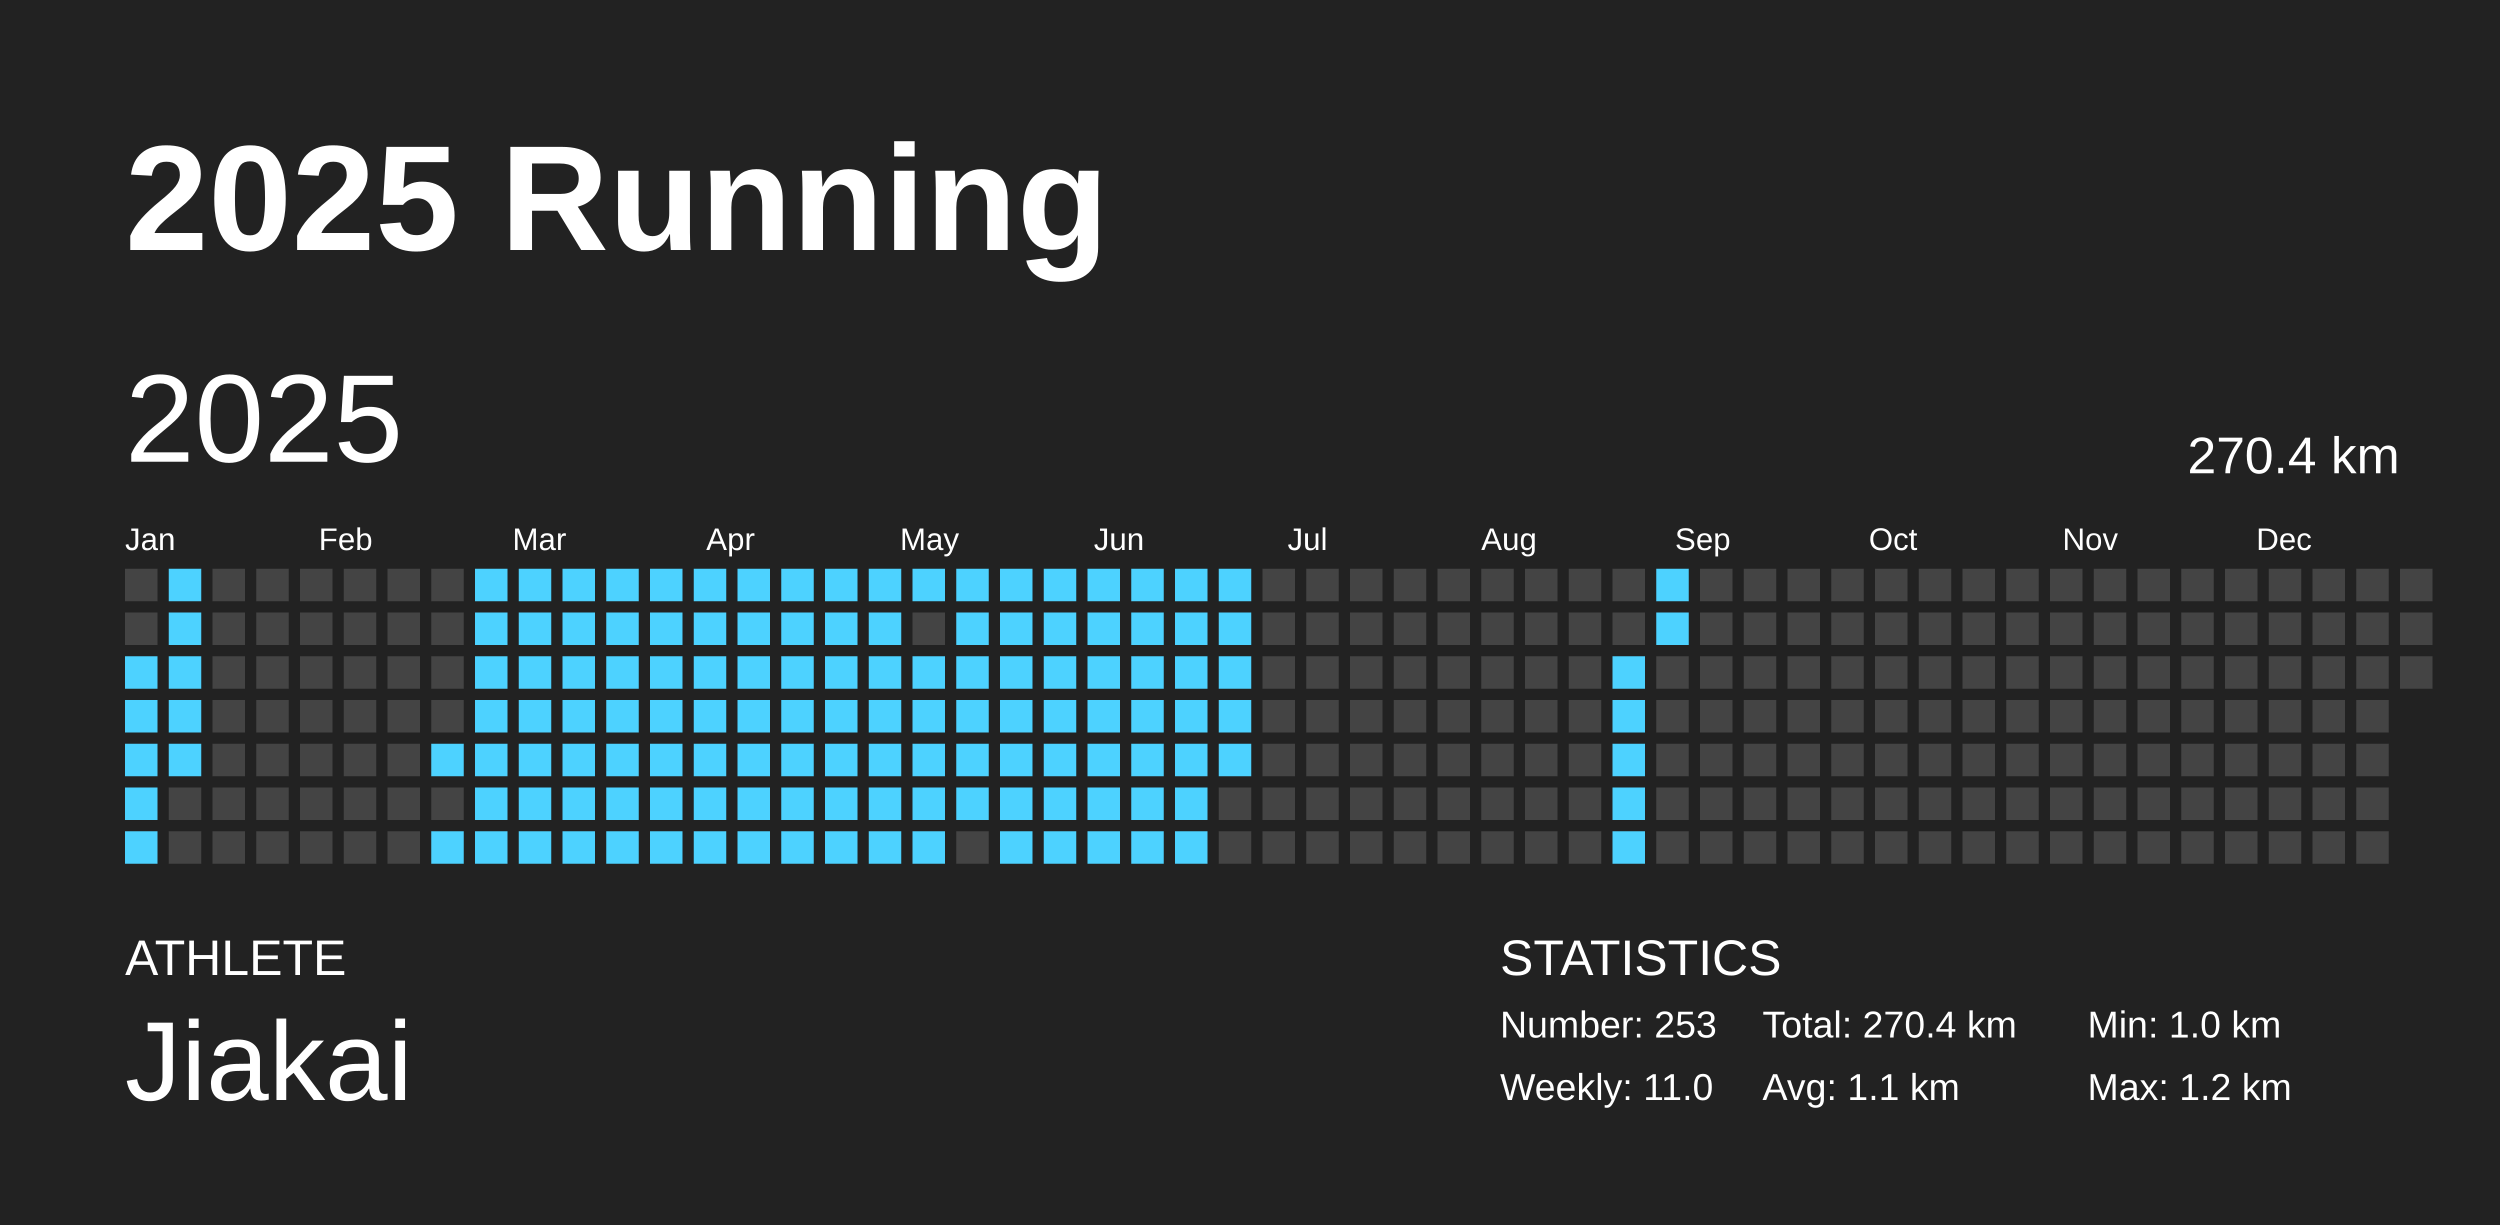
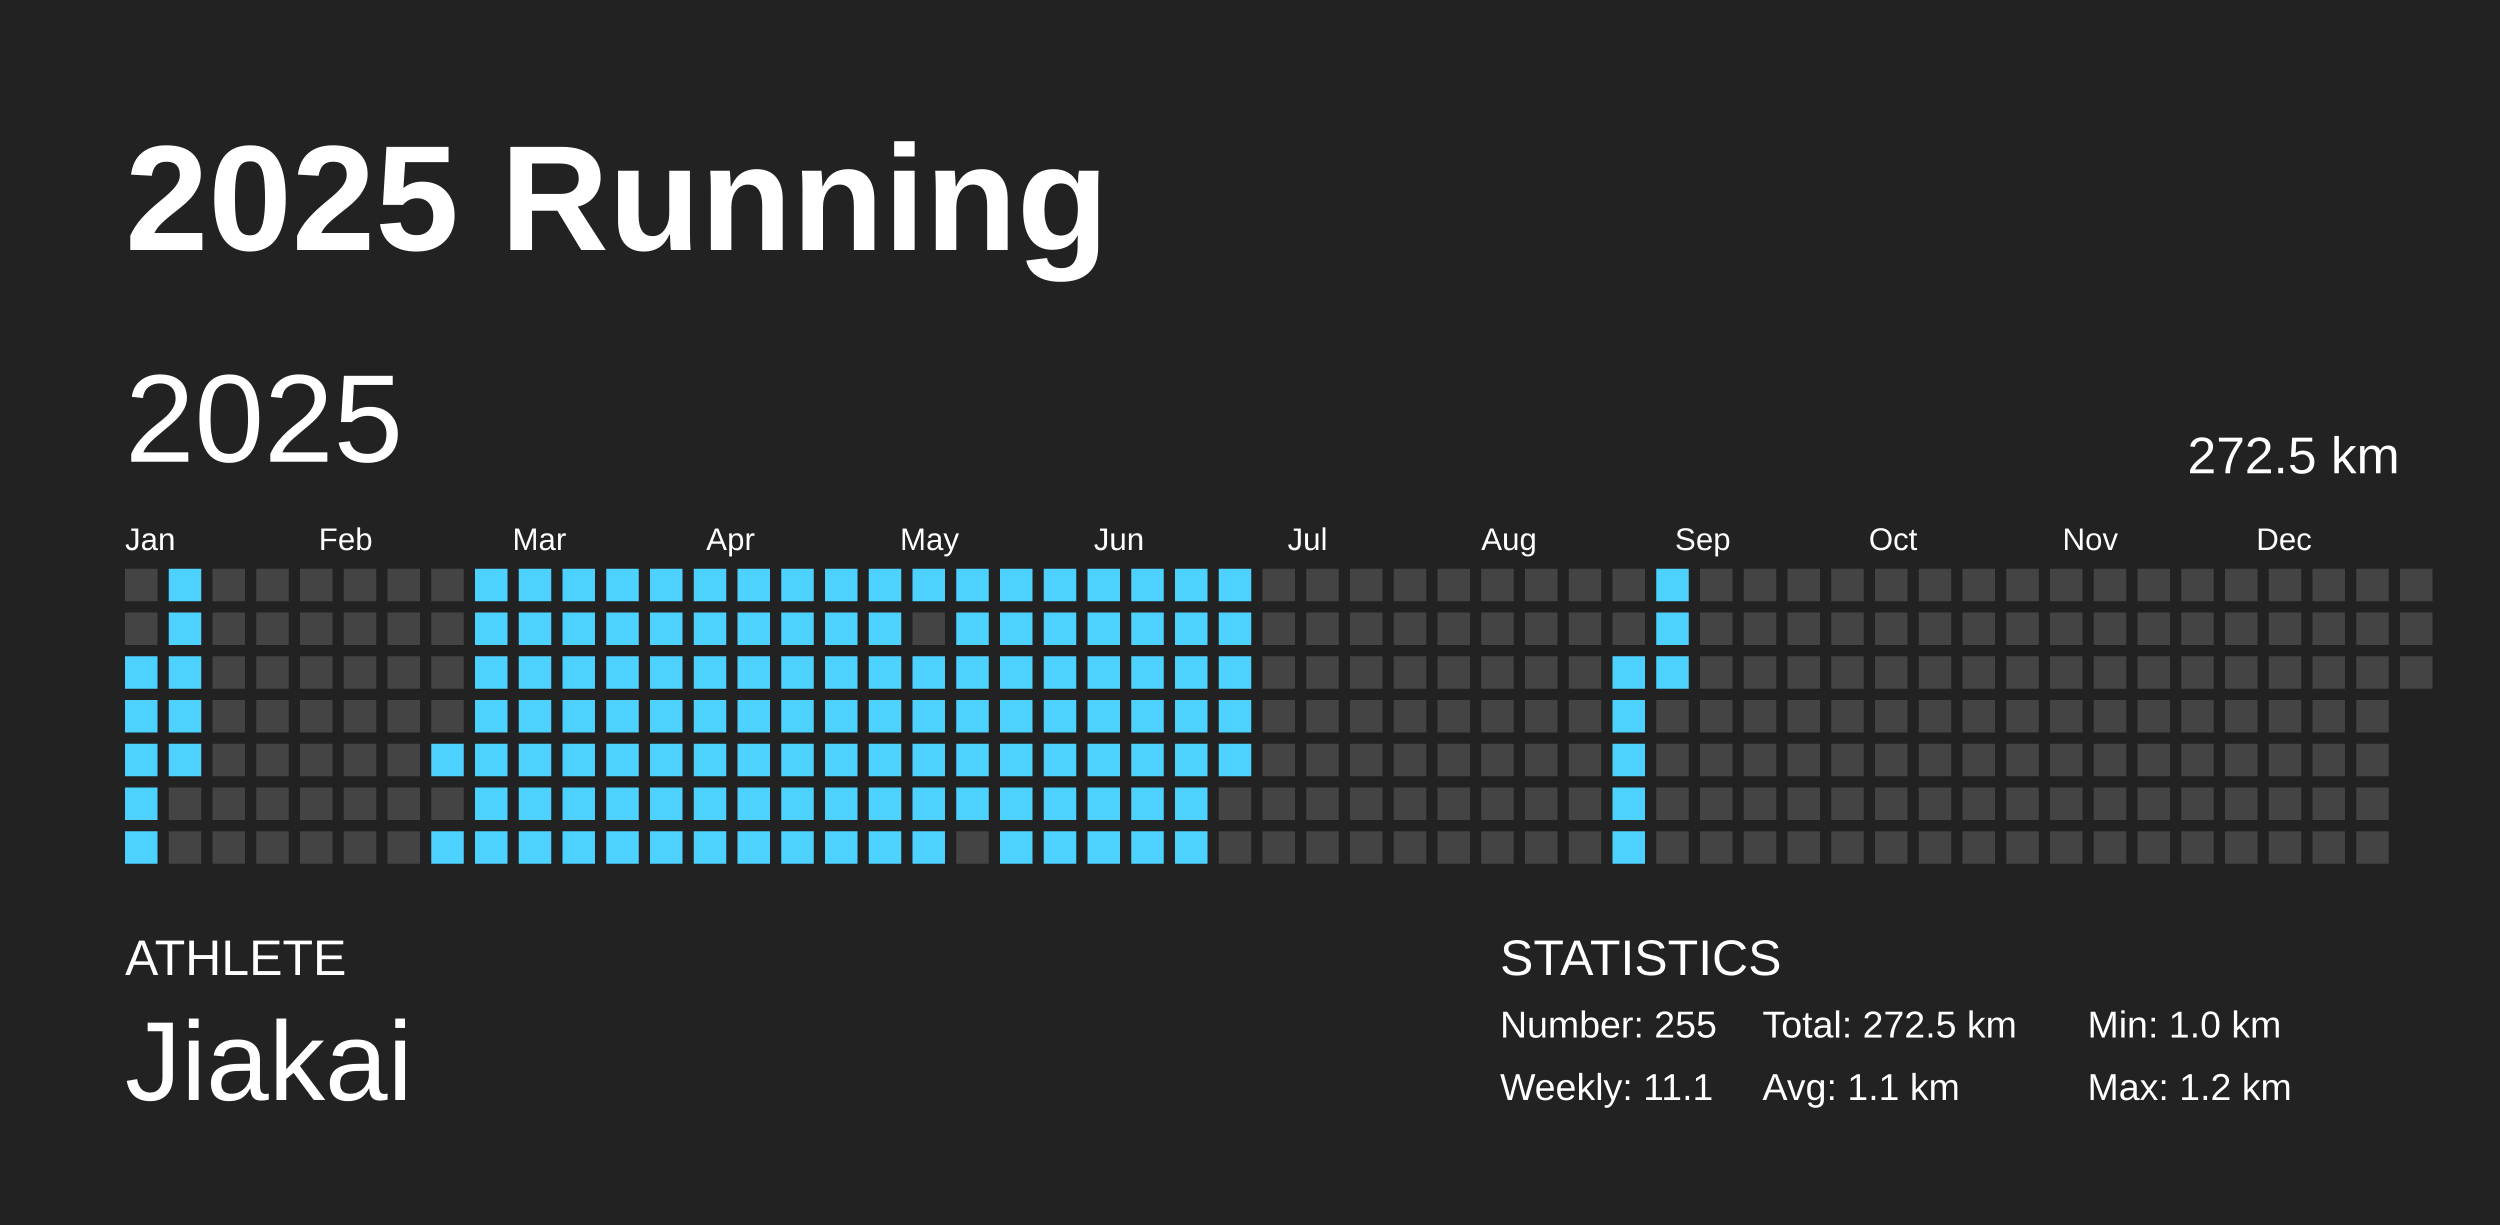
<svg xmlns="http://www.w3.org/2000/svg" baseProfile="full" height="98mm" version="1.1" viewBox="0,0,200,98" width="200mm">
  <defs />
  <rect fill="#222222" height="98" width="200" x="0" y="0" />
  <text fill="#FFFFFF" style="font-size:12px; font-family:Arial; font-weight:bold;" x="10" y="20">2025 Running</text>
  <text fill="#FFFFFF" style="font-size:4px; font-family:Arial" x="10" y="78">ATHLETE</text>
  <text fill="#FFFFFF" style="font-size:9px; font-family:Arial" x="10" y="88">Jiakai</text>
  <text fill="#FFFFFF" style="font-size:4px; font-family:Arial" x="120" y="78">STATISTICS</text>
-   <text fill="#FFFFFF" style="font-size:3px; font-family:Arial" x="120" y="83">Number: 253</text>
-   <text fill="#FFFFFF" style="font-size:3px; font-family:Arial" x="120" y="88">Weekly: 11.0</text>
-   <text fill="#FFFFFF" style="font-size:3px; font-family:Arial" x="141" y="83">Total: 270.4 km</text>
+   <text fill="#FFFFFF" style="font-size:3px; font-family:Arial" x="120" y="83">Number: 255</text>
+   <text fill="#FFFFFF" style="font-size:3px; font-family:Arial" x="120" y="88">Weekly: 11.1</text>
+   <text fill="#FFFFFF" style="font-size:3px; font-family:Arial" x="141" y="83">Total: 272.5 km</text>
  <text fill="#FFFFFF" style="font-size:3px; font-family:Arial" x="141" y="88">Avg: 1.1 km</text>
  <text fill="#FFFFFF" style="font-size:3px; font-family:Arial" x="167" y="83">Min: 1.0 km</text>
  <text fill="#FFFFFF" style="font-size:3px; font-family:Arial" x="167" y="88">Max: 1.2 km</text>
  <text dominant-baseline="hanging" fill="#FFFFFF" style="font-size:10.0px; font-family:Arial;" x="10" y="30">2025</text>
-   <text dominant-baseline="hanging" fill="#FFFFFF" style="font-size:4.125px; font-family:Arial;" x="175" y="35">270.4 km</text>
+   <text dominant-baseline="hanging" fill="#FFFFFF" style="font-size:4.125px; font-family:Arial;" x="175" y="35">272.5 km</text>
  <text fill="#FFFFFF" style="font-size:2.5px; font-family:Arial" x="10.0" y="44">Jan</text>
  <text fill="#FFFFFF" style="font-size:2.5px; font-family:Arial" x="25.5" y="44">Feb</text>
  <text fill="#FFFFFF" style="font-size:2.5px; font-family:Arial" x="41.0" y="44">Mar</text>
  <text fill="#FFFFFF" style="font-size:2.5px; font-family:Arial" x="56.5" y="44">Apr</text>
  <text fill="#FFFFFF" style="font-size:2.5px; font-family:Arial" x="72.0" y="44">May</text>
  <text fill="#FFFFFF" style="font-size:2.5px; font-family:Arial" x="87.5" y="44">Jun</text>
  <text fill="#FFFFFF" style="font-size:2.5px; font-family:Arial" x="103.0" y="44">Jul</text>
  <text fill="#FFFFFF" style="font-size:2.5px; font-family:Arial" x="118.5" y="44">Aug</text>
  <text fill="#FFFFFF" style="font-size:2.5px; font-family:Arial" x="134.0" y="44">Sep</text>
  <text fill="#FFFFFF" style="font-size:2.5px; font-family:Arial" x="149.5" y="44">Oct</text>
  <text fill="#FFFFFF" style="font-size:2.5px; font-family:Arial" x="165.0" y="44">Nov</text>
  <text fill="#FFFFFF" style="font-size:2.5px; font-family:Arial" x="180.5" y="44">Dec</text>
  <rect fill="#444444" height="2.6" width="2.6" x="10.0" y="45.5" />
  <rect fill="#444444" height="2.6" width="2.6" x="10.0" y="49.0" />
  <rect fill="#4dd2ff" height="2.6" width="2.6" x="10.0" y="52.5" />
  <rect fill="#4dd2ff" height="2.6" width="2.6" x="10.0" y="56.0" />
  <rect fill="#4dd2ff" height="2.6" width="2.6" x="10.0" y="59.5" />
  <rect fill="#4dd2ff" height="2.6" width="2.6" x="10.0" y="63.0" />
  <rect fill="#4dd2ff" height="2.6" width="2.6" x="10.0" y="66.5" />
  <rect fill="#4dd2ff" height="2.6" width="2.6" x="13.5" y="45.5" />
  <rect fill="#4dd2ff" height="2.6" width="2.6" x="13.5" y="49.0" />
  <rect fill="#4dd2ff" height="2.6" width="2.6" x="13.5" y="52.5" />
  <rect fill="#4dd2ff" height="2.6" width="2.6" x="13.5" y="56.0" />
  <rect fill="#4dd2ff" height="2.6" width="2.6" x="13.5" y="59.5" />
  <rect fill="#444444" height="2.6" width="2.6" x="13.5" y="63.0" />
  <rect fill="#444444" height="2.6" width="2.6" x="13.5" y="66.5" />
  <rect fill="#444444" height="2.6" width="2.6" x="17.0" y="45.5" />
  <rect fill="#444444" height="2.6" width="2.6" x="17.0" y="49.0" />
  <rect fill="#444444" height="2.6" width="2.6" x="17.0" y="52.5" />
  <rect fill="#444444" height="2.6" width="2.6" x="17.0" y="56.0" />
  <rect fill="#444444" height="2.6" width="2.6" x="17.0" y="59.5" />
  <rect fill="#444444" height="2.6" width="2.6" x="17.0" y="63.0" />
  <rect fill="#444444" height="2.6" width="2.6" x="17.0" y="66.5" />
  <rect fill="#444444" height="2.6" width="2.6" x="20.5" y="45.5" />
  <rect fill="#444444" height="2.6" width="2.6" x="20.5" y="49.0" />
  <rect fill="#444444" height="2.6" width="2.6" x="20.5" y="52.5" />
  <rect fill="#444444" height="2.6" width="2.6" x="20.5" y="56.0" />
  <rect fill="#444444" height="2.6" width="2.6" x="20.5" y="59.5" />
  <rect fill="#444444" height="2.6" width="2.6" x="20.5" y="63.0" />
  <rect fill="#444444" height="2.6" width="2.6" x="20.5" y="66.5" />
  <rect fill="#444444" height="2.6" width="2.6" x="24.0" y="45.5" />
  <rect fill="#444444" height="2.6" width="2.6" x="24.0" y="49.0" />
  <rect fill="#444444" height="2.6" width="2.6" x="24.0" y="52.5" />
  <rect fill="#444444" height="2.6" width="2.6" x="24.0" y="56.0" />
  <rect fill="#444444" height="2.6" width="2.6" x="24.0" y="59.5" />
  <rect fill="#444444" height="2.6" width="2.6" x="24.0" y="63.0" />
  <rect fill="#444444" height="2.6" width="2.6" x="24.0" y="66.5" />
  <rect fill="#444444" height="2.6" width="2.6" x="27.5" y="45.5" />
  <rect fill="#444444" height="2.6" width="2.6" x="27.5" y="49.0" />
  <rect fill="#444444" height="2.6" width="2.6" x="27.5" y="52.5" />
  <rect fill="#444444" height="2.6" width="2.6" x="27.5" y="56.0" />
  <rect fill="#444444" height="2.6" width="2.6" x="27.5" y="59.5" />
  <rect fill="#444444" height="2.6" width="2.6" x="27.5" y="63.0" />
  <rect fill="#444444" height="2.6" width="2.6" x="27.5" y="66.5" />
  <rect fill="#444444" height="2.6" width="2.6" x="31.0" y="45.5" />
  <rect fill="#444444" height="2.6" width="2.6" x="31.0" y="49.0" />
  <rect fill="#444444" height="2.6" width="2.6" x="31.0" y="52.5" />
  <rect fill="#444444" height="2.6" width="2.6" x="31.0" y="56.0" />
  <rect fill="#444444" height="2.6" width="2.6" x="31.0" y="59.5" />
  <rect fill="#444444" height="2.6" width="2.6" x="31.0" y="63.0" />
  <rect fill="#444444" height="2.6" width="2.6" x="31.0" y="66.5" />
  <rect fill="#444444" height="2.6" width="2.6" x="34.5" y="45.5" />
  <rect fill="#444444" height="2.6" width="2.6" x="34.5" y="49.0" />
  <rect fill="#444444" height="2.6" width="2.6" x="34.5" y="52.5" />
  <rect fill="#444444" height="2.6" width="2.6" x="34.5" y="56.0" />
  <rect fill="#4dd2ff" height="2.6" width="2.6" x="34.5" y="59.5" />
  <rect fill="#444444" height="2.6" width="2.6" x="34.5" y="63.0" />
  <rect fill="#4dd2ff" height="2.6" width="2.6" x="34.5" y="66.5" />
  <rect fill="#4dd2ff" height="2.6" width="2.6" x="38.0" y="45.5" />
  <rect fill="#4dd2ff" height="2.6" width="2.6" x="38.0" y="49.0" />
  <rect fill="#4dd2ff" height="2.6" width="2.6" x="38.0" y="52.5" />
  <rect fill="#4dd2ff" height="2.6" width="2.6" x="38.0" y="56.0" />
  <rect fill="#4dd2ff" height="2.6" width="2.6" x="38.0" y="59.5" />
  <rect fill="#4dd2ff" height="2.6" width="2.6" x="38.0" y="63.0" />
  <rect fill="#4dd2ff" height="2.6" width="2.6" x="38.0" y="66.5" />
  <rect fill="#4dd2ff" height="2.6" width="2.6" x="41.5" y="45.5" />
  <rect fill="#4dd2ff" height="2.6" width="2.6" x="41.5" y="49.0" />
  <rect fill="#4dd2ff" height="2.6" width="2.6" x="41.5" y="52.5" />
  <rect fill="#4dd2ff" height="2.6" width="2.6" x="41.5" y="56.0" />
  <rect fill="#4dd2ff" height="2.6" width="2.6" x="41.5" y="59.5" />
  <rect fill="#4dd2ff" height="2.6" width="2.6" x="41.5" y="63.0" />
  <rect fill="#4dd2ff" height="2.6" width="2.6" x="41.5" y="66.5" />
  <rect fill="#4dd2ff" height="2.6" width="2.6" x="45.0" y="45.5" />
  <rect fill="#4dd2ff" height="2.6" width="2.6" x="45.0" y="49.0" />
  <rect fill="#4dd2ff" height="2.6" width="2.6" x="45.0" y="52.5" />
  <rect fill="#4dd2ff" height="2.6" width="2.6" x="45.0" y="56.0" />
  <rect fill="#4dd2ff" height="2.6" width="2.6" x="45.0" y="59.5" />
  <rect fill="#4dd2ff" height="2.6" width="2.6" x="45.0" y="63.0" />
  <rect fill="#4dd2ff" height="2.6" width="2.6" x="45.0" y="66.5" />
  <rect fill="#4dd2ff" height="2.6" width="2.6" x="48.5" y="45.5" />
  <rect fill="#4dd2ff" height="2.6" width="2.6" x="48.5" y="49.0" />
  <rect fill="#4dd2ff" height="2.6" width="2.6" x="48.5" y="52.5" />
  <rect fill="#4dd2ff" height="2.6" width="2.6" x="48.5" y="56.0" />
  <rect fill="#4dd2ff" height="2.6" width="2.6" x="48.5" y="59.5" />
  <rect fill="#4dd2ff" height="2.6" width="2.6" x="48.5" y="63.0" />
  <rect fill="#4dd2ff" height="2.6" width="2.6" x="48.5" y="66.5" />
  <rect fill="#4dd2ff" height="2.6" width="2.6" x="52.0" y="45.5" />
  <rect fill="#4dd2ff" height="2.6" width="2.6" x="52.0" y="49.0" />
  <rect fill="#4dd2ff" height="2.6" width="2.6" x="52.0" y="52.5" />
  <rect fill="#4dd2ff" height="2.6" width="2.6" x="52.0" y="56.0" />
  <rect fill="#4dd2ff" height="2.6" width="2.6" x="52.0" y="59.5" />
  <rect fill="#4dd2ff" height="2.6" width="2.6" x="52.0" y="63.0" />
  <rect fill="#4dd2ff" height="2.6" width="2.6" x="52.0" y="66.5" />
  <rect fill="#4dd2ff" height="2.6" width="2.6" x="55.5" y="45.5" />
  <rect fill="#4dd2ff" height="2.6" width="2.6" x="55.5" y="49.0" />
  <rect fill="#4dd2ff" height="2.6" width="2.6" x="55.5" y="52.5" />
  <rect fill="#4dd2ff" height="2.6" width="2.6" x="55.5" y="56.0" />
  <rect fill="#4dd2ff" height="2.6" width="2.6" x="55.5" y="59.5" />
  <rect fill="#4dd2ff" height="2.6" width="2.6" x="55.5" y="63.0" />
  <rect fill="#4dd2ff" height="2.6" width="2.6" x="55.5" y="66.5" />
  <rect fill="#4dd2ff" height="2.6" width="2.6" x="59.0" y="45.5" />
  <rect fill="#4dd2ff" height="2.6" width="2.6" x="59.0" y="49.0" />
  <rect fill="#4dd2ff" height="2.6" width="2.6" x="59.0" y="52.5" />
  <rect fill="#4dd2ff" height="2.6" width="2.6" x="59.0" y="56.0" />
  <rect fill="#4dd2ff" height="2.6" width="2.6" x="59.0" y="59.5" />
  <rect fill="#4dd2ff" height="2.6" width="2.6" x="59.0" y="63.0" />
  <rect fill="#4dd2ff" height="2.6" width="2.6" x="59.0" y="66.5" />
  <rect fill="#4dd2ff" height="2.6" width="2.6" x="62.5" y="45.5" />
  <rect fill="#4dd2ff" height="2.6" width="2.6" x="62.5" y="49.0" />
  <rect fill="#4dd2ff" height="2.6" width="2.6" x="62.5" y="52.5" />
  <rect fill="#4dd2ff" height="2.6" width="2.6" x="62.5" y="56.0" />
  <rect fill="#4dd2ff" height="2.6" width="2.6" x="62.5" y="59.5" />
  <rect fill="#4dd2ff" height="2.6" width="2.6" x="62.5" y="63.0" />
  <rect fill="#4dd2ff" height="2.6" width="2.6" x="62.5" y="66.5" />
  <rect fill="#4dd2ff" height="2.6" width="2.6" x="66.0" y="45.5" />
  <rect fill="#4dd2ff" height="2.6" width="2.6" x="66.0" y="49.0" />
  <rect fill="#4dd2ff" height="2.6" width="2.6" x="66.0" y="52.5" />
  <rect fill="#4dd2ff" height="2.6" width="2.6" x="66.0" y="56.0" />
  <rect fill="#4dd2ff" height="2.6" width="2.6" x="66.0" y="59.5" />
  <rect fill="#4dd2ff" height="2.6" width="2.6" x="66.0" y="63.0" />
  <rect fill="#4dd2ff" height="2.6" width="2.6" x="66.0" y="66.5" />
  <rect fill="#4dd2ff" height="2.6" width="2.6" x="69.5" y="45.5" />
  <rect fill="#4dd2ff" height="2.6" width="2.6" x="69.5" y="49.0" />
  <rect fill="#4dd2ff" height="2.6" width="2.6" x="69.5" y="52.5" />
  <rect fill="#4dd2ff" height="2.6" width="2.6" x="69.5" y="56.0" />
  <rect fill="#4dd2ff" height="2.6" width="2.6" x="69.5" y="59.5" />
  <rect fill="#4dd2ff" height="2.6" width="2.6" x="69.5" y="63.0" />
  <rect fill="#4dd2ff" height="2.6" width="2.6" x="69.5" y="66.5" />
  <rect fill="#4dd2ff" height="2.6" width="2.6" x="73.0" y="45.5" />
  <rect fill="#444444" height="2.6" width="2.6" x="73.0" y="49.0" />
  <rect fill="#4dd2ff" height="2.6" width="2.6" x="73.0" y="52.5" />
  <rect fill="#4dd2ff" height="2.6" width="2.6" x="73.0" y="56.0" />
  <rect fill="#4dd2ff" height="2.6" width="2.6" x="73.0" y="59.5" />
  <rect fill="#4dd2ff" height="2.6" width="2.6" x="73.0" y="63.0" />
  <rect fill="#4dd2ff" height="2.6" width="2.6" x="73.0" y="66.5" />
  <rect fill="#4dd2ff" height="2.6" width="2.6" x="76.5" y="45.5" />
  <rect fill="#4dd2ff" height="2.6" width="2.6" x="76.5" y="49.0" />
  <rect fill="#4dd2ff" height="2.6" width="2.6" x="76.5" y="52.5" />
  <rect fill="#4dd2ff" height="2.6" width="2.6" x="76.5" y="56.0" />
  <rect fill="#4dd2ff" height="2.6" width="2.6" x="76.5" y="59.5" />
  <rect fill="#4dd2ff" height="2.6" width="2.6" x="76.5" y="63.0" />
  <rect fill="#444444" height="2.6" width="2.6" x="76.5" y="66.5" />
  <rect fill="#4dd2ff" height="2.6" width="2.6" x="80.0" y="45.5" />
  <rect fill="#4dd2ff" height="2.6" width="2.6" x="80.0" y="49.0" />
  <rect fill="#4dd2ff" height="2.6" width="2.6" x="80.0" y="52.5" />
  <rect fill="#4dd2ff" height="2.6" width="2.6" x="80.0" y="56.0" />
  <rect fill="#4dd2ff" height="2.6" width="2.6" x="80.0" y="59.5" />
  <rect fill="#4dd2ff" height="2.6" width="2.6" x="80.0" y="63.0" />
  <rect fill="#4dd2ff" height="2.6" width="2.6" x="80.0" y="66.5" />
  <rect fill="#4dd2ff" height="2.6" width="2.6" x="83.5" y="45.5" />
  <rect fill="#4dd2ff" height="2.6" width="2.6" x="83.5" y="49.0" />
  <rect fill="#4dd2ff" height="2.6" width="2.6" x="83.5" y="52.5" />
  <rect fill="#4dd2ff" height="2.6" width="2.6" x="83.5" y="56.0" />
  <rect fill="#4dd2ff" height="2.6" width="2.6" x="83.5" y="59.5" />
  <rect fill="#4dd2ff" height="2.6" width="2.6" x="83.5" y="63.0" />
  <rect fill="#4dd2ff" height="2.6" width="2.6" x="83.5" y="66.5" />
  <rect fill="#4dd2ff" height="2.6" width="2.6" x="87.0" y="45.5" />
  <rect fill="#4dd2ff" height="2.6" width="2.6" x="87.0" y="49.0" />
  <rect fill="#4dd2ff" height="2.6" width="2.6" x="87.0" y="52.5" />
  <rect fill="#4dd2ff" height="2.6" width="2.6" x="87.0" y="56.0" />
  <rect fill="#4dd2ff" height="2.6" width="2.6" x="87.0" y="59.5" />
  <rect fill="#4dd2ff" height="2.6" width="2.6" x="87.0" y="63.0" />
  <rect fill="#4dd2ff" height="2.6" width="2.6" x="87.0" y="66.5" />
  <rect fill="#4dd2ff" height="2.6" width="2.6" x="90.5" y="45.5" />
  <rect fill="#4dd2ff" height="2.6" width="2.6" x="90.5" y="49.0" />
  <rect fill="#4dd2ff" height="2.6" width="2.6" x="90.5" y="52.5" />
  <rect fill="#4dd2ff" height="2.6" width="2.6" x="90.5" y="56.0" />
  <rect fill="#4dd2ff" height="2.6" width="2.6" x="90.5" y="59.5" />
  <rect fill="#4dd2ff" height="2.6" width="2.6" x="90.5" y="63.0" />
  <rect fill="#4dd2ff" height="2.6" width="2.6" x="90.5" y="66.5" />
  <rect fill="#4dd2ff" height="2.6" width="2.6" x="94.0" y="45.5" />
  <rect fill="#4dd2ff" height="2.6" width="2.6" x="94.0" y="49.0" />
  <rect fill="#4dd2ff" height="2.6" width="2.6" x="94.0" y="52.5" />
  <rect fill="#4dd2ff" height="2.6" width="2.6" x="94.0" y="56.0" />
  <rect fill="#4dd2ff" height="2.6" width="2.6" x="94.0" y="59.5" />
  <rect fill="#4dd2ff" height="2.6" width="2.6" x="94.0" y="63.0" />
  <rect fill="#4dd2ff" height="2.6" width="2.6" x="94.0" y="66.5" />
  <rect fill="#4dd2ff" height="2.6" width="2.6" x="97.5" y="45.5" />
  <rect fill="#4dd2ff" height="2.6" width="2.6" x="97.5" y="49.0" />
  <rect fill="#4dd2ff" height="2.6" width="2.6" x="97.5" y="52.5" />
  <rect fill="#4dd2ff" height="2.6" width="2.6" x="97.5" y="56.0" />
  <rect fill="#4dd2ff" height="2.6" width="2.6" x="97.5" y="59.5" />
  <rect fill="#444444" height="2.6" width="2.6" x="97.5" y="63.0" />
  <rect fill="#444444" height="2.6" width="2.6" x="97.5" y="66.5" />
  <rect fill="#444444" height="2.6" width="2.6" x="101.0" y="45.5" />
  <rect fill="#444444" height="2.6" width="2.6" x="101.0" y="49.0" />
  <rect fill="#444444" height="2.6" width="2.6" x="101.0" y="52.5" />
  <rect fill="#444444" height="2.6" width="2.6" x="101.0" y="56.0" />
  <rect fill="#444444" height="2.6" width="2.6" x="101.0" y="59.5" />
  <rect fill="#444444" height="2.6" width="2.6" x="101.0" y="63.0" />
  <rect fill="#444444" height="2.6" width="2.6" x="101.0" y="66.5" />
  <rect fill="#444444" height="2.6" width="2.6" x="104.5" y="45.5" />
  <rect fill="#444444" height="2.6" width="2.6" x="104.5" y="49.0" />
  <rect fill="#444444" height="2.6" width="2.6" x="104.5" y="52.5" />
  <rect fill="#444444" height="2.6" width="2.6" x="104.5" y="56.0" />
  <rect fill="#444444" height="2.6" width="2.6" x="104.5" y="59.5" />
  <rect fill="#444444" height="2.6" width="2.6" x="104.5" y="63.0" />
  <rect fill="#444444" height="2.6" width="2.6" x="104.5" y="66.5" />
  <rect fill="#444444" height="2.6" width="2.6" x="108.0" y="45.5" />
  <rect fill="#444444" height="2.6" width="2.6" x="108.0" y="49.0" />
  <rect fill="#444444" height="2.6" width="2.6" x="108.0" y="52.5" />
  <rect fill="#444444" height="2.6" width="2.6" x="108.0" y="56.0" />
  <rect fill="#444444" height="2.6" width="2.6" x="108.0" y="59.5" />
  <rect fill="#444444" height="2.6" width="2.6" x="108.0" y="63.0" />
  <rect fill="#444444" height="2.6" width="2.6" x="108.0" y="66.5" />
  <rect fill="#444444" height="2.6" width="2.6" x="111.5" y="45.5" />
  <rect fill="#444444" height="2.6" width="2.6" x="111.5" y="49.0" />
  <rect fill="#444444" height="2.6" width="2.6" x="111.5" y="52.5" />
  <rect fill="#444444" height="2.6" width="2.6" x="111.5" y="56.0" />
  <rect fill="#444444" height="2.6" width="2.6" x="111.5" y="59.5" />
  <rect fill="#444444" height="2.6" width="2.6" x="111.5" y="63.0" />
  <rect fill="#444444" height="2.6" width="2.6" x="111.5" y="66.5" />
  <rect fill="#444444" height="2.6" width="2.6" x="115.0" y="45.5" />
  <rect fill="#444444" height="2.6" width="2.6" x="115.0" y="49.0" />
  <rect fill="#444444" height="2.6" width="2.6" x="115.0" y="52.5" />
  <rect fill="#444444" height="2.6" width="2.6" x="115.0" y="56.0" />
  <rect fill="#444444" height="2.6" width="2.6" x="115.0" y="59.5" />
  <rect fill="#444444" height="2.6" width="2.6" x="115.0" y="63.0" />
  <rect fill="#444444" height="2.6" width="2.6" x="115.0" y="66.5" />
  <rect fill="#444444" height="2.6" width="2.6" x="118.5" y="45.5" />
  <rect fill="#444444" height="2.6" width="2.6" x="118.5" y="49.0" />
  <rect fill="#444444" height="2.6" width="2.6" x="118.5" y="52.5" />
  <rect fill="#444444" height="2.6" width="2.6" x="118.5" y="56.0" />
  <rect fill="#444444" height="2.6" width="2.6" x="118.5" y="59.5" />
  <rect fill="#444444" height="2.6" width="2.6" x="118.5" y="63.0" />
  <rect fill="#444444" height="2.6" width="2.6" x="118.5" y="66.5" />
  <rect fill="#444444" height="2.6" width="2.6" x="122.0" y="45.5" />
  <rect fill="#444444" height="2.6" width="2.6" x="122.0" y="49.0" />
  <rect fill="#444444" height="2.6" width="2.6" x="122.0" y="52.5" />
  <rect fill="#444444" height="2.6" width="2.6" x="122.0" y="56.0" />
  <rect fill="#444444" height="2.6" width="2.6" x="122.0" y="59.5" />
  <rect fill="#444444" height="2.6" width="2.6" x="122.0" y="63.0" />
  <rect fill="#444444" height="2.6" width="2.6" x="122.0" y="66.5" />
  <rect fill="#444444" height="2.6" width="2.6" x="125.5" y="45.5" />
  <rect fill="#444444" height="2.6" width="2.6" x="125.5" y="49.0" />
  <rect fill="#444444" height="2.6" width="2.6" x="125.5" y="52.5" />
  <rect fill="#444444" height="2.6" width="2.6" x="125.5" y="56.0" />
  <rect fill="#444444" height="2.6" width="2.6" x="125.5" y="59.5" />
  <rect fill="#444444" height="2.6" width="2.6" x="125.5" y="63.0" />
  <rect fill="#444444" height="2.6" width="2.6" x="125.5" y="66.5" />
  <rect fill="#444444" height="2.6" width="2.6" x="129.0" y="45.5" />
  <rect fill="#444444" height="2.6" width="2.6" x="129.0" y="49.0" />
  <rect fill="#4dd2ff" height="2.6" width="2.6" x="129.0" y="52.5" />
  <rect fill="#4dd2ff" height="2.6" width="2.6" x="129.0" y="56.0" />
  <rect fill="#4dd2ff" height="2.6" width="2.6" x="129.0" y="59.5" />
  <rect fill="#4dd2ff" height="2.6" width="2.6" x="129.0" y="63.0" />
  <rect fill="#4dd2ff" height="2.6" width="2.6" x="129.0" y="66.5" />
  <rect fill="#4dd2ff" height="2.6" width="2.6" x="132.5" y="45.5" />
  <rect fill="#4dd2ff" height="2.6" width="2.6" x="132.5" y="49.0" />
-   <rect fill="#444444" height="2.6" width="2.6" x="132.5" y="52.5" />
+   <rect fill="#4dd2ff" height="2.6" width="2.6" x="132.5" y="52.5" />
  <rect fill="#444444" height="2.6" width="2.6" x="132.5" y="56.0" />
  <rect fill="#444444" height="2.6" width="2.6" x="132.5" y="59.5" />
  <rect fill="#444444" height="2.6" width="2.6" x="132.5" y="63.0" />
  <rect fill="#444444" height="2.6" width="2.6" x="132.5" y="66.5" />
  <rect fill="#444444" height="2.6" width="2.6" x="136.0" y="45.5" />
  <rect fill="#444444" height="2.6" width="2.6" x="136.0" y="49.0" />
  <rect fill="#444444" height="2.6" width="2.6" x="136.0" y="52.5" />
  <rect fill="#444444" height="2.6" width="2.6" x="136.0" y="56.0" />
  <rect fill="#444444" height="2.6" width="2.6" x="136.0" y="59.5" />
  <rect fill="#444444" height="2.6" width="2.6" x="136.0" y="63.0" />
  <rect fill="#444444" height="2.6" width="2.6" x="136.0" y="66.5" />
  <rect fill="#444444" height="2.6" width="2.6" x="139.5" y="45.5" />
  <rect fill="#444444" height="2.6" width="2.6" x="139.5" y="49.0" />
  <rect fill="#444444" height="2.6" width="2.6" x="139.5" y="52.5" />
  <rect fill="#444444" height="2.6" width="2.6" x="139.5" y="56.0" />
  <rect fill="#444444" height="2.6" width="2.6" x="139.5" y="59.5" />
  <rect fill="#444444" height="2.6" width="2.6" x="139.5" y="63.0" />
  <rect fill="#444444" height="2.6" width="2.6" x="139.5" y="66.5" />
  <rect fill="#444444" height="2.6" width="2.6" x="143.0" y="45.5" />
  <rect fill="#444444" height="2.6" width="2.6" x="143.0" y="49.0" />
  <rect fill="#444444" height="2.6" width="2.6" x="143.0" y="52.5" />
  <rect fill="#444444" height="2.6" width="2.6" x="143.0" y="56.0" />
  <rect fill="#444444" height="2.6" width="2.6" x="143.0" y="59.5" />
  <rect fill="#444444" height="2.6" width="2.6" x="143.0" y="63.0" />
  <rect fill="#444444" height="2.6" width="2.6" x="143.0" y="66.5" />
  <rect fill="#444444" height="2.6" width="2.6" x="146.5" y="45.5" />
  <rect fill="#444444" height="2.6" width="2.6" x="146.5" y="49.0" />
  <rect fill="#444444" height="2.6" width="2.6" x="146.5" y="52.5" />
  <rect fill="#444444" height="2.6" width="2.6" x="146.5" y="56.0" />
  <rect fill="#444444" height="2.6" width="2.6" x="146.5" y="59.5" />
  <rect fill="#444444" height="2.6" width="2.6" x="146.5" y="63.0" />
  <rect fill="#444444" height="2.6" width="2.6" x="146.5" y="66.5" />
  <rect fill="#444444" height="2.6" width="2.6" x="150.0" y="45.5" />
  <rect fill="#444444" height="2.6" width="2.6" x="150.0" y="49.0" />
  <rect fill="#444444" height="2.6" width="2.6" x="150.0" y="52.5" />
  <rect fill="#444444" height="2.6" width="2.6" x="150.0" y="56.0" />
  <rect fill="#444444" height="2.6" width="2.6" x="150.0" y="59.5" />
  <rect fill="#444444" height="2.6" width="2.6" x="150.0" y="63.0" />
  <rect fill="#444444" height="2.6" width="2.6" x="150.0" y="66.5" />
  <rect fill="#444444" height="2.6" width="2.6" x="153.5" y="45.5" />
  <rect fill="#444444" height="2.6" width="2.6" x="153.5" y="49.0" />
  <rect fill="#444444" height="2.6" width="2.6" x="153.5" y="52.5" />
  <rect fill="#444444" height="2.6" width="2.6" x="153.5" y="56.0" />
  <rect fill="#444444" height="2.6" width="2.6" x="153.5" y="59.5" />
  <rect fill="#444444" height="2.6" width="2.6" x="153.5" y="63.0" />
  <rect fill="#444444" height="2.6" width="2.6" x="153.5" y="66.5" />
  <rect fill="#444444" height="2.6" width="2.6" x="157.0" y="45.5" />
  <rect fill="#444444" height="2.6" width="2.6" x="157.0" y="49.0" />
  <rect fill="#444444" height="2.6" width="2.6" x="157.0" y="52.5" />
  <rect fill="#444444" height="2.6" width="2.6" x="157.0" y="56.0" />
  <rect fill="#444444" height="2.6" width="2.6" x="157.0" y="59.5" />
  <rect fill="#444444" height="2.6" width="2.6" x="157.0" y="63.0" />
  <rect fill="#444444" height="2.6" width="2.6" x="157.0" y="66.5" />
  <rect fill="#444444" height="2.6" width="2.6" x="160.5" y="45.5" />
  <rect fill="#444444" height="2.6" width="2.6" x="160.5" y="49.0" />
  <rect fill="#444444" height="2.6" width="2.6" x="160.5" y="52.5" />
  <rect fill="#444444" height="2.6" width="2.6" x="160.5" y="56.0" />
  <rect fill="#444444" height="2.6" width="2.6" x="160.5" y="59.5" />
  <rect fill="#444444" height="2.6" width="2.6" x="160.5" y="63.0" />
  <rect fill="#444444" height="2.6" width="2.6" x="160.5" y="66.5" />
  <rect fill="#444444" height="2.6" width="2.6" x="164.0" y="45.5" />
  <rect fill="#444444" height="2.6" width="2.6" x="164.0" y="49.0" />
  <rect fill="#444444" height="2.6" width="2.6" x="164.0" y="52.5" />
  <rect fill="#444444" height="2.6" width="2.6" x="164.0" y="56.0" />
  <rect fill="#444444" height="2.6" width="2.6" x="164.0" y="59.5" />
  <rect fill="#444444" height="2.6" width="2.6" x="164.0" y="63.0" />
  <rect fill="#444444" height="2.6" width="2.6" x="164.0" y="66.5" />
  <rect fill="#444444" height="2.6" width="2.6" x="167.5" y="45.5" />
  <rect fill="#444444" height="2.6" width="2.6" x="167.5" y="49.0" />
  <rect fill="#444444" height="2.6" width="2.6" x="167.5" y="52.5" />
  <rect fill="#444444" height="2.6" width="2.6" x="167.5" y="56.0" />
  <rect fill="#444444" height="2.6" width="2.6" x="167.5" y="59.5" />
  <rect fill="#444444" height="2.6" width="2.6" x="167.5" y="63.0" />
  <rect fill="#444444" height="2.6" width="2.6" x="167.5" y="66.5" />
  <rect fill="#444444" height="2.6" width="2.6" x="171.0" y="45.5" />
  <rect fill="#444444" height="2.6" width="2.6" x="171.0" y="49.0" />
  <rect fill="#444444" height="2.6" width="2.6" x="171.0" y="52.5" />
  <rect fill="#444444" height="2.6" width="2.6" x="171.0" y="56.0" />
  <rect fill="#444444" height="2.6" width="2.6" x="171.0" y="59.5" />
  <rect fill="#444444" height="2.6" width="2.6" x="171.0" y="63.0" />
  <rect fill="#444444" height="2.6" width="2.6" x="171.0" y="66.5" />
  <rect fill="#444444" height="2.6" width="2.6" x="174.5" y="45.5" />
  <rect fill="#444444" height="2.6" width="2.6" x="174.5" y="49.0" />
  <rect fill="#444444" height="2.6" width="2.6" x="174.5" y="52.5" />
  <rect fill="#444444" height="2.6" width="2.6" x="174.5" y="56.0" />
  <rect fill="#444444" height="2.6" width="2.6" x="174.5" y="59.5" />
  <rect fill="#444444" height="2.6" width="2.6" x="174.5" y="63.0" />
  <rect fill="#444444" height="2.6" width="2.6" x="174.5" y="66.5" />
  <rect fill="#444444" height="2.6" width="2.6" x="178.0" y="45.5" />
  <rect fill="#444444" height="2.6" width="2.6" x="178.0" y="49.0" />
  <rect fill="#444444" height="2.6" width="2.6" x="178.0" y="52.5" />
  <rect fill="#444444" height="2.6" width="2.6" x="178.0" y="56.0" />
  <rect fill="#444444" height="2.6" width="2.6" x="178.0" y="59.5" />
  <rect fill="#444444" height="2.6" width="2.6" x="178.0" y="63.0" />
  <rect fill="#444444" height="2.6" width="2.6" x="178.0" y="66.5" />
  <rect fill="#444444" height="2.6" width="2.6" x="181.5" y="45.5" />
  <rect fill="#444444" height="2.6" width="2.6" x="181.5" y="49.0" />
  <rect fill="#444444" height="2.6" width="2.6" x="181.5" y="52.5" />
  <rect fill="#444444" height="2.6" width="2.6" x="181.5" y="56.0" />
  <rect fill="#444444" height="2.6" width="2.6" x="181.5" y="59.5" />
  <rect fill="#444444" height="2.6" width="2.6" x="181.5" y="63.0" />
  <rect fill="#444444" height="2.6" width="2.6" x="181.5" y="66.5" />
  <rect fill="#444444" height="2.6" width="2.6" x="185.0" y="45.5" />
  <rect fill="#444444" height="2.6" width="2.6" x="185.0" y="49.0" />
  <rect fill="#444444" height="2.6" width="2.6" x="185.0" y="52.5" />
  <rect fill="#444444" height="2.6" width="2.6" x="185.0" y="56.0" />
  <rect fill="#444444" height="2.6" width="2.6" x="185.0" y="59.5" />
  <rect fill="#444444" height="2.6" width="2.6" x="185.0" y="63.0" />
  <rect fill="#444444" height="2.6" width="2.6" x="185.0" y="66.5" />
  <rect fill="#444444" height="2.6" width="2.6" x="188.5" y="45.5" />
  <rect fill="#444444" height="2.6" width="2.6" x="188.5" y="49.0" />
  <rect fill="#444444" height="2.6" width="2.6" x="188.5" y="52.5" />
  <rect fill="#444444" height="2.6" width="2.6" x="188.5" y="56.0" />
  <rect fill="#444444" height="2.6" width="2.6" x="188.5" y="59.5" />
  <rect fill="#444444" height="2.6" width="2.6" x="188.5" y="63.0" />
  <rect fill="#444444" height="2.6" width="2.6" x="188.5" y="66.5" />
  <rect fill="#444444" height="2.6" width="2.6" x="192.0" y="45.5" />
  <rect fill="#444444" height="2.6" width="2.6" x="192.0" y="49.0" />
  <rect fill="#444444" height="2.6" width="2.6" x="192.0" y="52.5" />
</svg>
